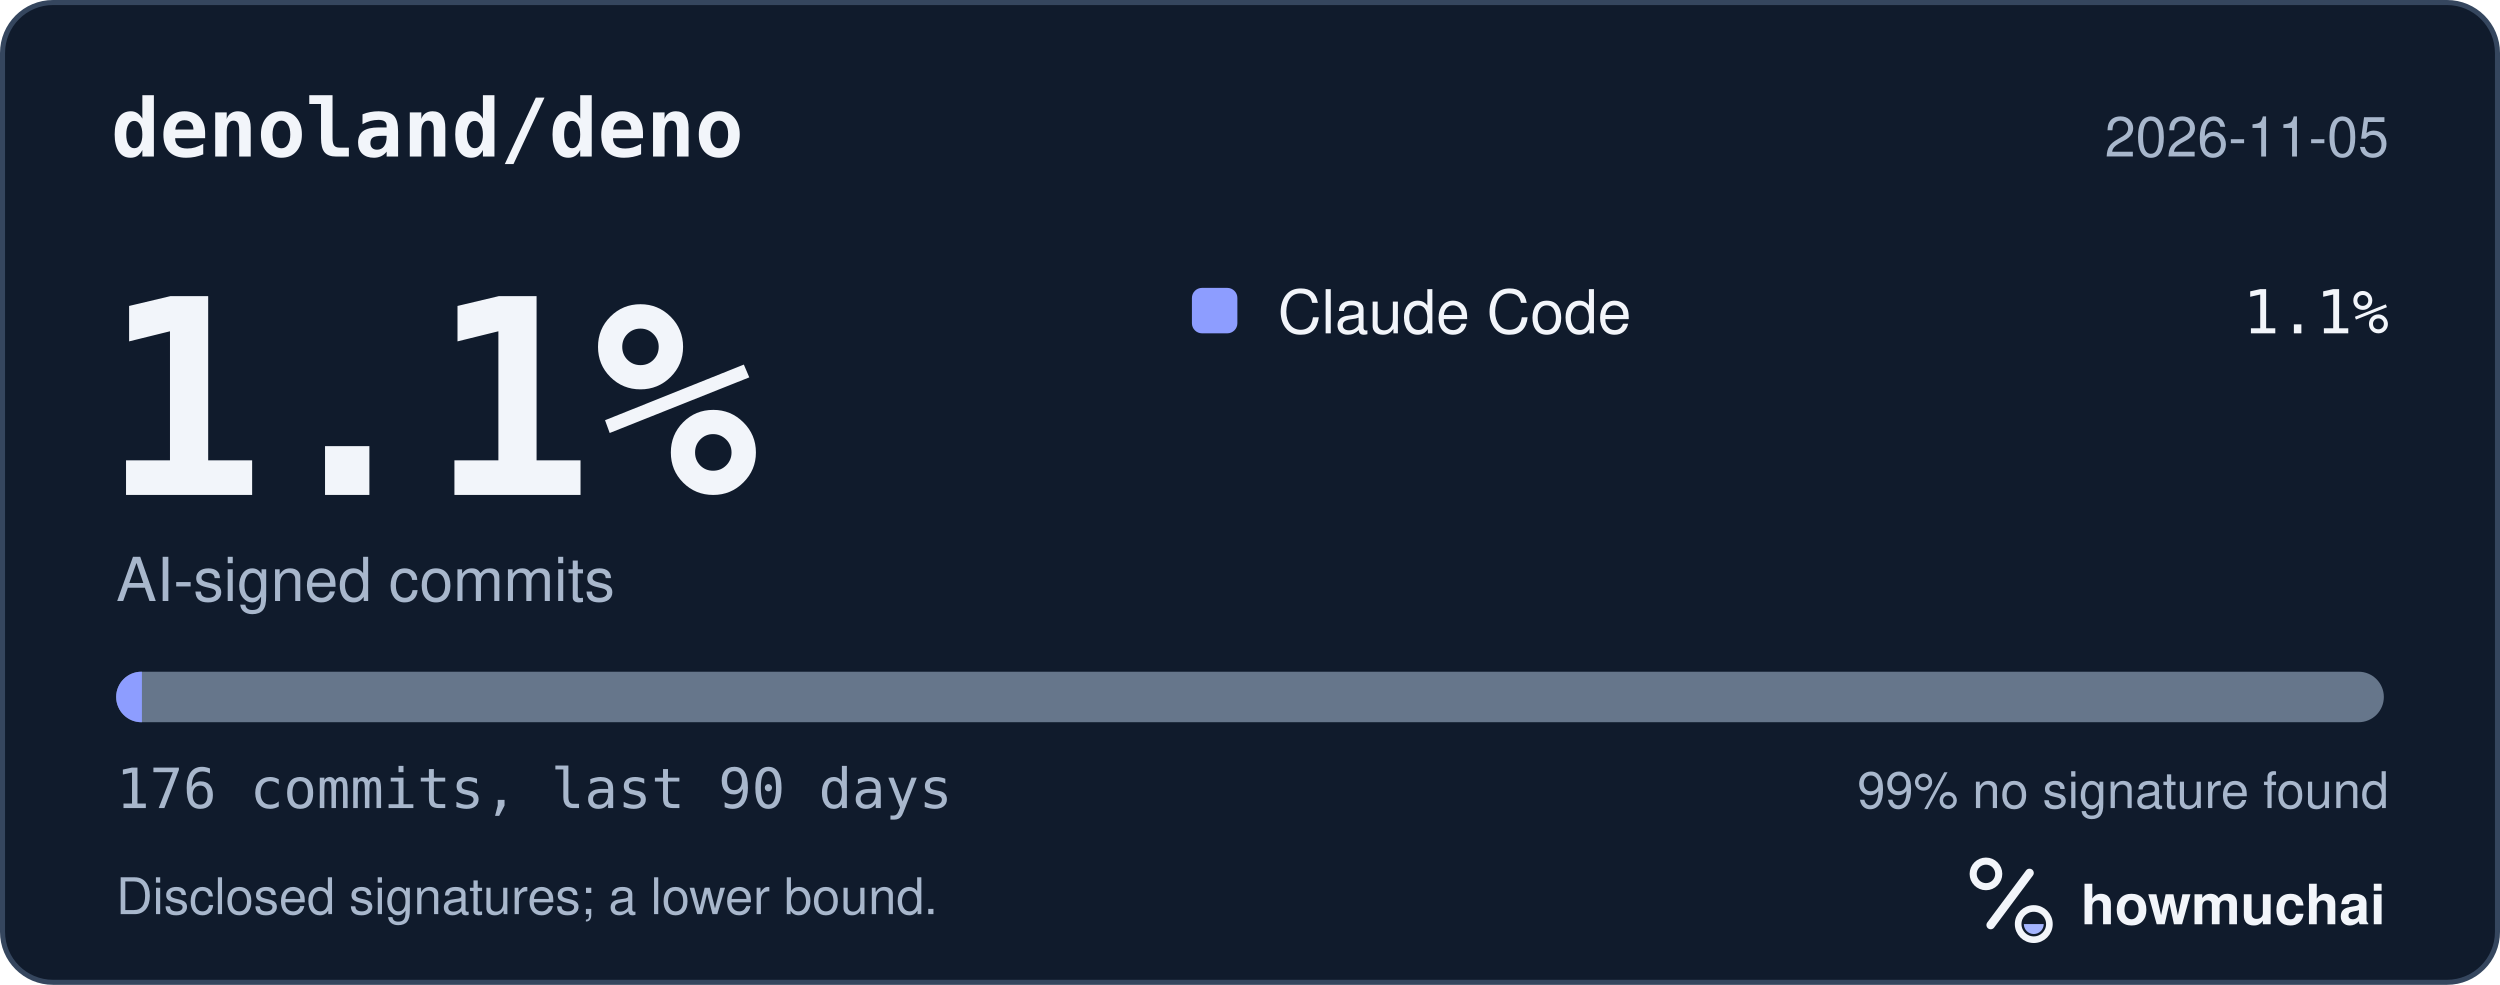
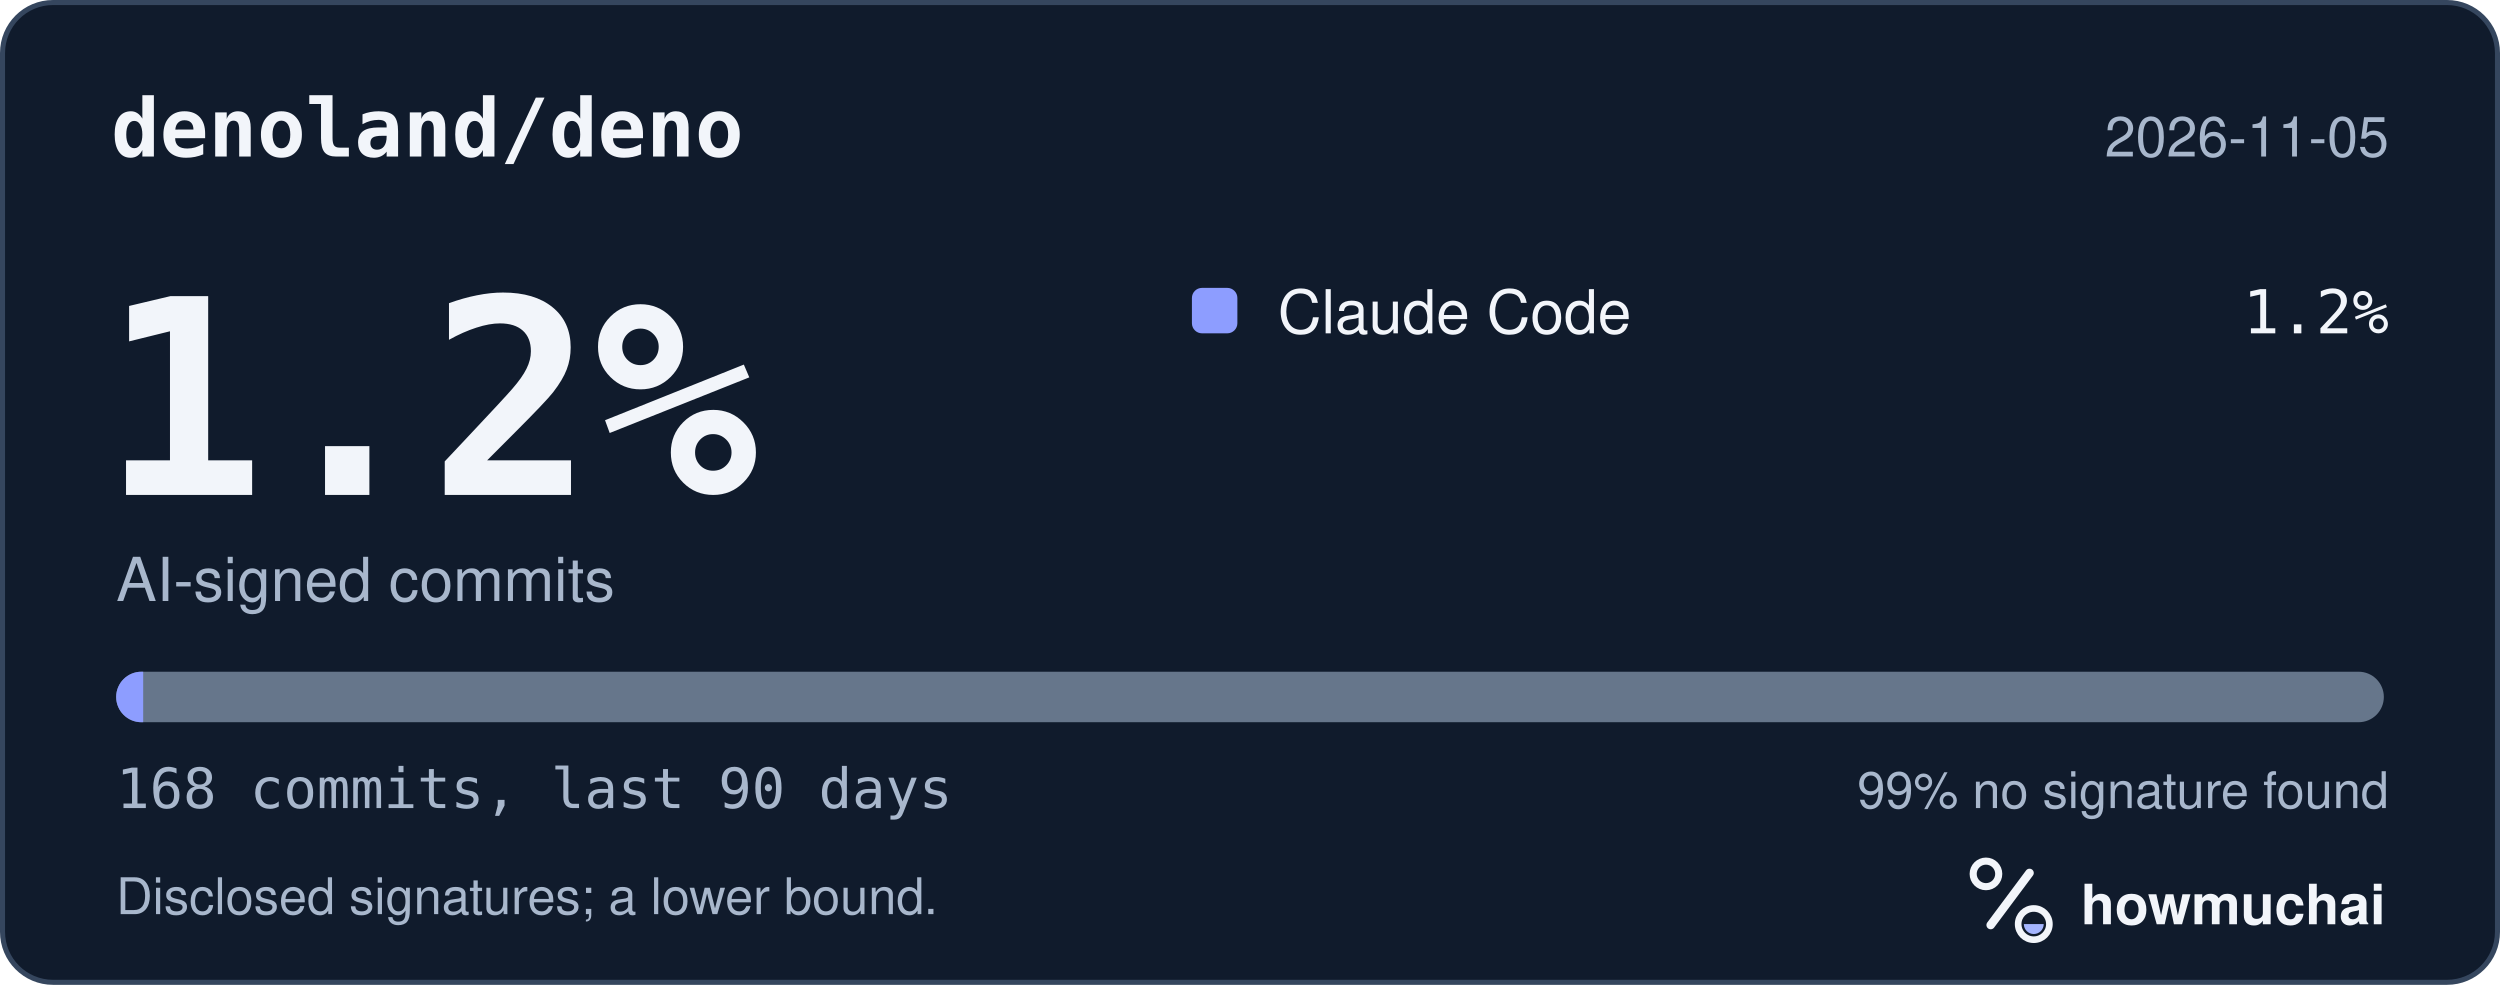
<svg xmlns="http://www.w3.org/2000/svg" width="495" height="195" viewBox="0 0 495 195" role="img" aria-labelledby="hm-t hm-d">
  <rect x="0.5" y="0.5" width="494" height="194" rx="10" fill="#101B2C" stroke="#35465E" />
  <text x="22" y="31" fill="#F2F5FA" font-family="ui-monospace, SF Mono, Menlo, Consolas, IBM Plex Mono, monospace" font-size="16" font-weight="600">denoland/deno</text>
  <text x="473" y="31" fill="#A8B7CC" font-family="-apple-system, BlinkMacSystemFont, Segoe UI, Helvetica, Arial, Fira Sans, sans-serif" font-size="11" text-anchor="end">2026-11-05</text>
-   <text x="20" y="98" fill="#F2F5FA" font-family="ui-monospace, SF Mono, Menlo, Consolas, IBM Plex Mono, monospace" font-size="54" font-weight="700">1.1%</text>
+   <text x="20" y="98" fill="#F2F5FA" font-family="ui-monospace, SF Mono, Menlo, Consolas, IBM Plex Mono, monospace" font-size="54" font-weight="700">1.2%</text>
  <text x="23" y="119" fill="#A8B7CC" font-family="-apple-system, BlinkMacSystemFont, Segoe UI, Helvetica, Arial, Fira Sans, sans-serif" font-size="12">AI-signed commits</text>
  <rect x="236" y="57" width="9" height="9" rx="2" fill="#8D9DFF" />
  <text x="253" y="66" fill="#F2F5FA" font-family="-apple-system, BlinkMacSystemFont, Segoe UI, Helvetica, Arial, Fira Sans, sans-serif" font-size="12">Claude Code</text>
-   <text x="473" y="66" fill="#F2F5FA" font-family="ui-monospace, SF Mono, Menlo, Consolas, IBM Plex Mono, monospace" font-size="12" text-anchor="end">1.1%</text>
+   <text x="473" y="66" fill="#F2F5FA" font-family="ui-monospace, SF Mono, Menlo, Consolas, IBM Plex Mono, monospace" font-size="12" text-anchor="end">1.2%</text>
  <defs>
    <clipPath id="hm-bar">
      <rect x="23" y="133" width="449" height="10" rx="5" />
    </clipPath>
  </defs>
  <rect x="23" y="133" width="449" height="10" rx="5" fill="#66768B" />
  <g clip-path="url(#hm-bar)">
-     <rect x="23.00" y="133" width="5.10" height="10" fill="#8D9DFF" />
+     <rect x="23.00" y="133" width="5.35" height="10" fill="#8D9DFF" />
  </g>
-   <text x="23" y="160" fill="#A8B7CC" font-family="ui-monospace, SF Mono, Menlo, Consolas, IBM Plex Mono, monospace" font-size="11">176 commits, last 90 days</text>
+   <text x="23" y="160" fill="#A8B7CC" font-family="ui-monospace, SF Mono, Menlo, Consolas, IBM Plex Mono, monospace" font-size="11">168 commits, last 90 days</text>
  <text x="473" y="160" fill="#A8B7CC" font-family="-apple-system, BlinkMacSystemFont, Segoe UI, Helvetica, Arial, Fira Sans, sans-serif" font-size="10" text-anchor="end">99% no signature found</text>
  <text x="23" y="181" fill="#A8B7CC" font-family="-apple-system, BlinkMacSystemFont, Segoe UI, Helvetica, Arial, Fira Sans, sans-serif" font-size="10">Disclosed signatures; a lower bound.</text>
  <g transform="translate(386 166) scale(0.046875)">
    <circle cx="154" cy="150" r="54" fill="none" stroke="#F2F5FA" stroke-width="30" />
    <path d="M174 366 338 146" fill="none" stroke="#F2F5FA" stroke-width="36" stroke-linecap="round" />
    <circle cx="356" cy="362" r="66" fill="none" stroke="#F2F5FA" stroke-width="28" />
    <path d="M314 362a42 42 0 0 0 84 0Z" fill="#A4B5FF" />
  </g>
  <text x="412" y="183" fill="#F2F5FA" font-family="-apple-system, BlinkMacSystemFont, Segoe UI, Helvetica, Arial, Fira Sans, sans-serif" font-size="11" font-weight="650">howmuchai</text>
</svg>
